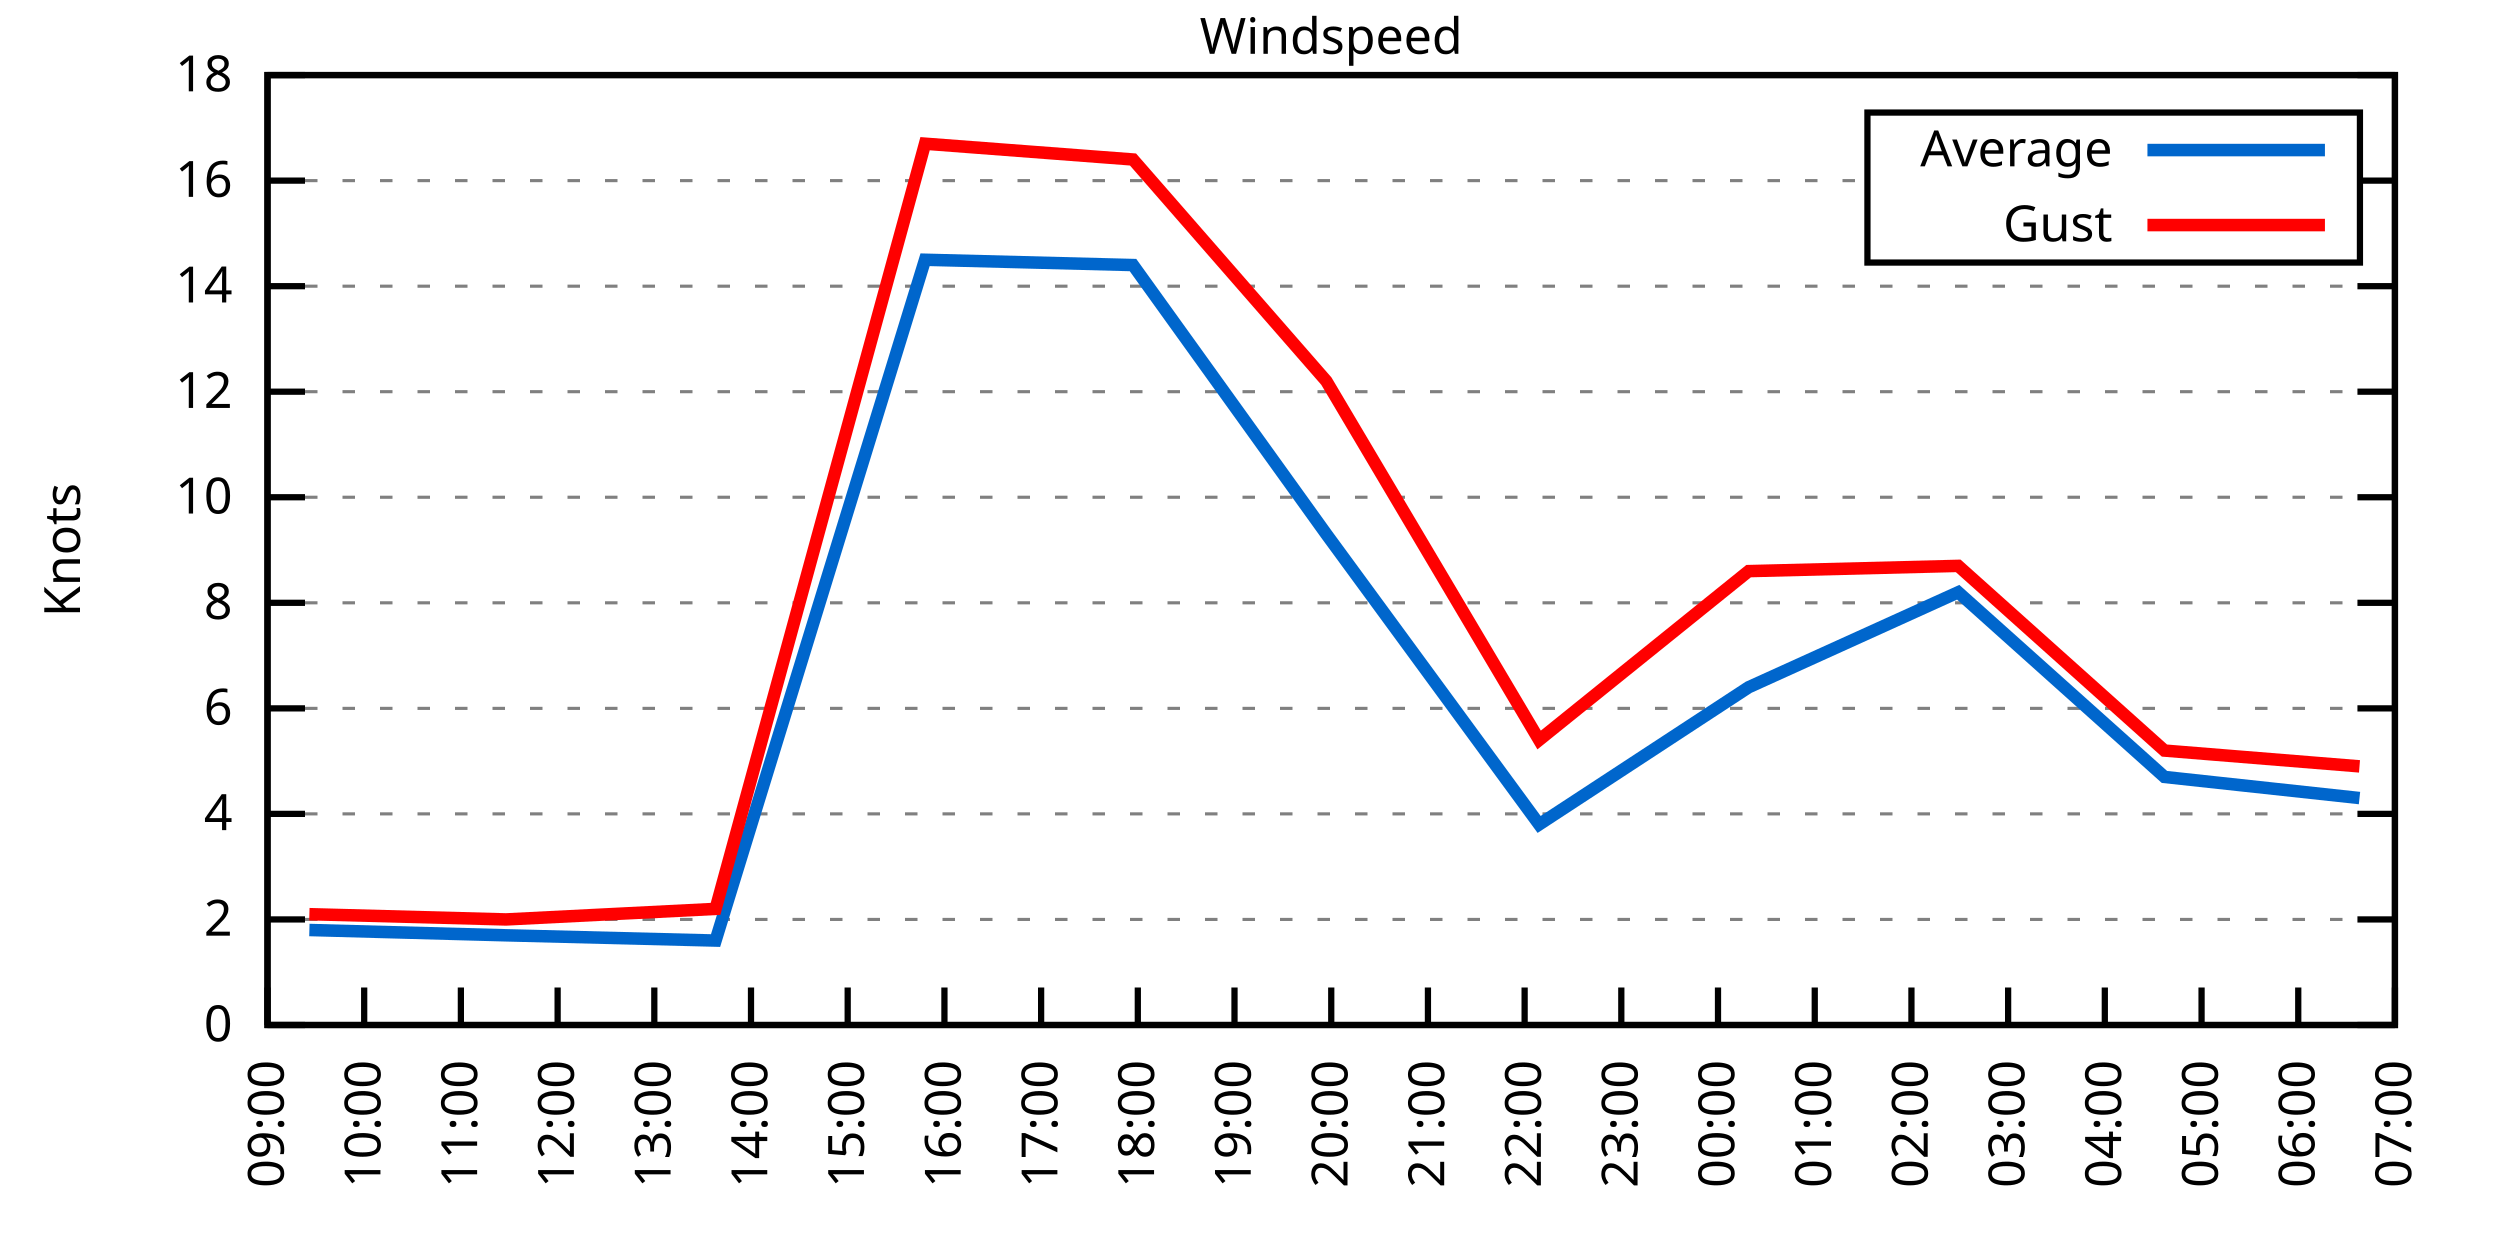
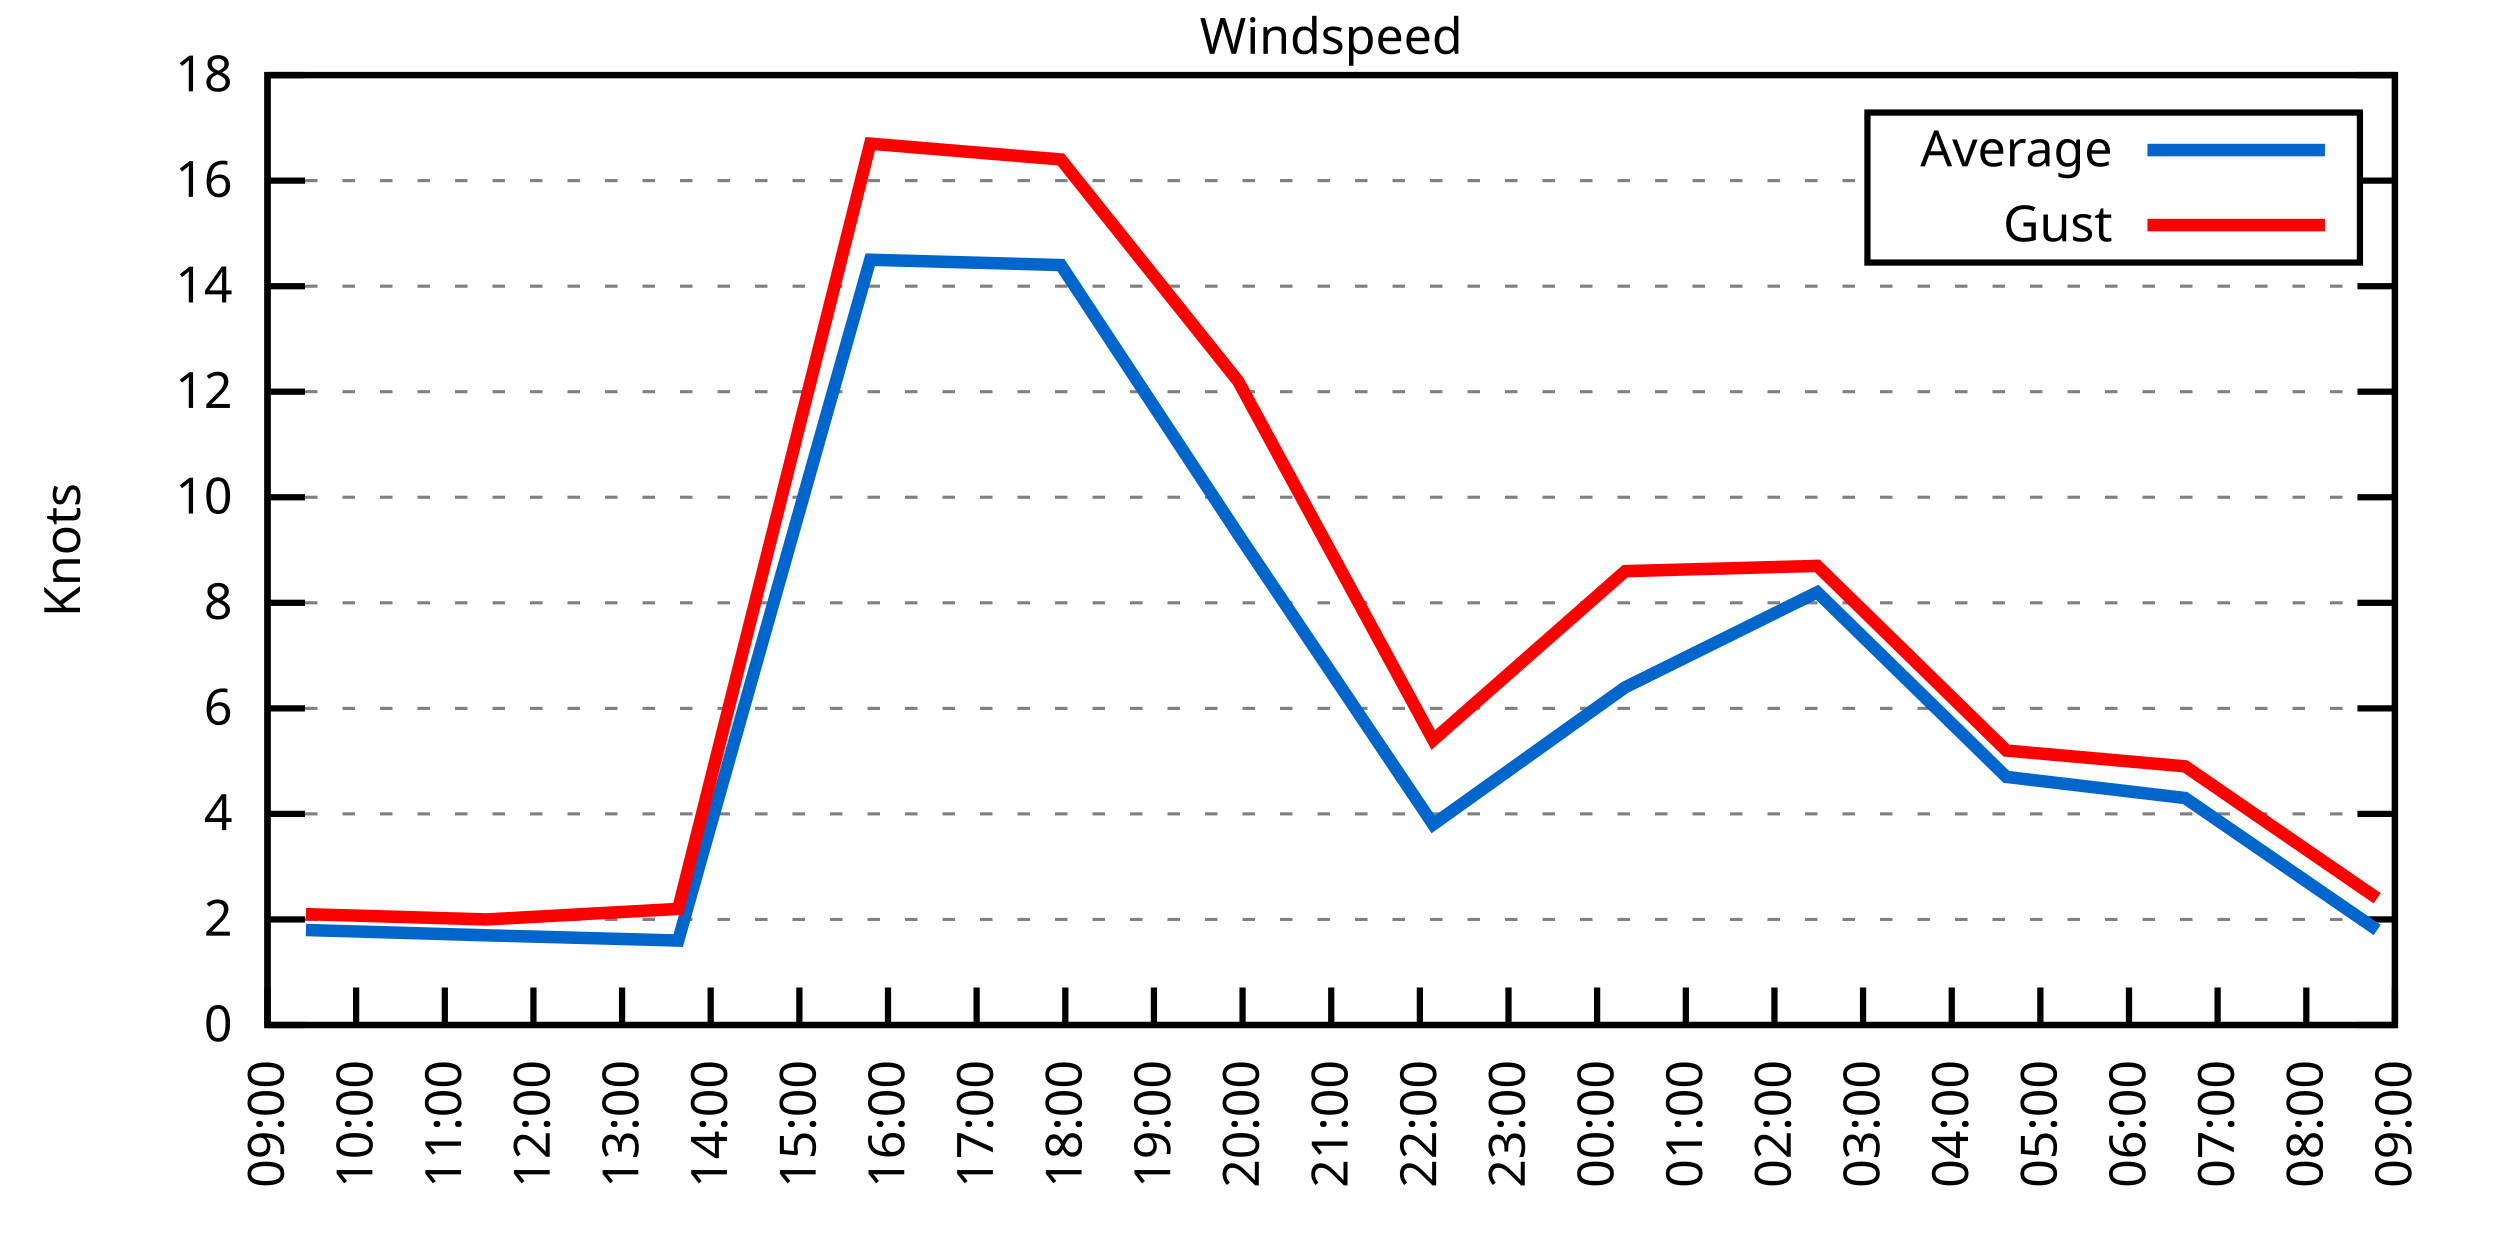
<svg xmlns="http://www.w3.org/2000/svg" xmlns:xlink="http://www.w3.org/1999/xlink" width="400" height="200" viewBox="0 0 400 200">
  <g id="gnuplot_canvas">
    <rect x="0" y="0" width="400" height="200" fill="none" />
    <defs>
      <circle id="gpDot" r="0.5" stroke-width="0.5" stroke="currentColor" />
      <path id="gpPt0" stroke-width="0.333" stroke="currentColor" d="M-1,0 h2 M0,-1 v2" />
      <path id="gpPt1" stroke-width="0.333" stroke="currentColor" d="M-1,-1 L1,1 M1,-1 L-1,1" />
      <path id="gpPt2" stroke-width="0.333" stroke="currentColor" d="M-1,0 L1,0 M0,-1 L0,1 M-1,-1 L1,1 M-1,1 L1,-1" />
      <rect id="gpPt3" stroke-width="0.333" stroke="currentColor" x="-1" y="-1" width="2" height="2" />
      <rect id="gpPt4" stroke-width="0.333" stroke="currentColor" fill="currentColor" x="-1" y="-1" width="2" height="2" />
      <circle id="gpPt5" stroke-width="0.333" stroke="currentColor" cx="0" cy="0" r="1" />
      <use xlink:href="#gpPt5" id="gpPt6" fill="currentColor" stroke="none" />
      <path id="gpPt7" stroke-width="0.333" stroke="currentColor" d="M0,-1.33 L-1.33,0.67 L1.33,0.67 z" />
      <use xlink:href="#gpPt7" id="gpPt8" fill="currentColor" stroke="none" />
      <use xlink:href="#gpPt7" id="gpPt9" stroke="currentColor" transform="rotate(180)" />
      <use xlink:href="#gpPt9" id="gpPt10" fill="currentColor" stroke="none" />
      <use xlink:href="#gpPt3" id="gpPt11" stroke="currentColor" transform="rotate(45)" />
      <use xlink:href="#gpPt11" id="gpPt12" fill="currentColor" stroke="none" />
      <path id="gpPt13" stroke-width="0.333" stroke="currentColor" d="M0,1.330 L1.265,0.411 L0.782,-1.067 L-0.782,-1.076 L-1.265,0.411 z" />
      <use xlink:href="#gpPt13" id="gpPt14" fill="currentColor" stroke="none" />
      <filter id="textbox" filterUnits="objectBoundingBox" x="0" y="0" height="1" width="1">
        <feFlood flood-color="white" flood-opacity="1" result="bgnd" />
        <feComposite in="SourceGraphic" in2="bgnd" operator="atop" />
      </filter>
      <filter id="greybox" filterUnits="objectBoundingBox" x="0" y="0" height="1" width="1">
        <feFlood flood-color="lightgrey" flood-opacity="1" result="grey" />
        <feComposite in="SourceGraphic" in2="grey" operator="atop" />
      </filter>
    </defs>
    <g fill="none" color="white" stroke="currentColor" stroke-width="1.00" stroke-linecap="butt" stroke-linejoin="miter">
</g>
    <g fill="none" color="black" stroke="currentColor" stroke-width="1.00" stroke-linecap="butt" stroke-linejoin="miter">
      <g stroke="none" shape-rendering="crispEdges">
        <polygon fill="rgb(255, 255, 255)" points="42.80,164.00 383.18,164.00 383.18,12.02 42.80,12.02 " />
      </g>
    </g>
    <g fill="none" color="black" stroke="currentColor" stroke-width="1.00" stroke-linecap="butt" stroke-linejoin="miter">
</g>
    <g fill="none" color="black" stroke="black" stroke-width="0.50" stroke-linecap="butt" stroke-linejoin="miter">
</g>
    <g fill="none" color="gray" stroke="currentColor" stroke-width="0.50" stroke-linecap="butt" stroke-linejoin="miter">
      <path stroke="gray" stroke-dasharray="2,4" class="gridline" d="M42.80,164.00 L383.19,164.00  " />
    </g>
    <g fill="none" color="gray" stroke="gray" stroke-width="1.00" stroke-linecap="butt" stroke-linejoin="miter">
</g>
    <g fill="none" color="black" stroke="currentColor" stroke-width="1.00" stroke-linecap="butt" stroke-linejoin="miter">
      <path stroke="black" d="M42.80,164.00 L48.80,164.00 M383.19,164.00 L377.19,164.00  " />
      <g transform="translate(37.20,166.60)" stroke="none" fill="black" font-family="Sans" font-size="8.00" text-anchor="end">
        <text>
          <tspan font-family="Sans"> 0</tspan>
        </text>
      </g>
    </g>
    <g fill="none" color="black" stroke="currentColor" stroke-width="1.00" stroke-linecap="butt" stroke-linejoin="miter">
</g>
    <g fill="none" color="black" stroke="black" stroke-width="0.50" stroke-linecap="butt" stroke-linejoin="miter">
</g>
    <g fill="none" color="gray" stroke="currentColor" stroke-width="0.50" stroke-linecap="butt" stroke-linejoin="miter">
      <path stroke="gray" stroke-dasharray="2,4" class="gridline" d="M42.80,147.11 L383.19,147.11  " />
    </g>
    <g fill="none" color="gray" stroke="gray" stroke-width="1.00" stroke-linecap="butt" stroke-linejoin="miter">
</g>
    <g fill="none" color="black" stroke="currentColor" stroke-width="1.00" stroke-linecap="butt" stroke-linejoin="miter">
      <path stroke="black" d="M42.80,147.11 L48.80,147.11 M383.19,147.11 L377.19,147.11  " />
      <g transform="translate(37.20,149.71)" stroke="none" fill="black" font-family="Sans" font-size="8.00" text-anchor="end">
        <text>
          <tspan font-family="Sans"> 2</tspan>
        </text>
      </g>
    </g>
    <g fill="none" color="black" stroke="currentColor" stroke-width="1.00" stroke-linecap="butt" stroke-linejoin="miter">
</g>
    <g fill="none" color="black" stroke="black" stroke-width="0.50" stroke-linecap="butt" stroke-linejoin="miter">
</g>
    <g fill="none" color="gray" stroke="currentColor" stroke-width="0.50" stroke-linecap="butt" stroke-linejoin="miter">
      <path stroke="gray" stroke-dasharray="2,4" class="gridline" d="M42.80,130.22 L383.19,130.22  " />
    </g>
    <g fill="none" color="gray" stroke="gray" stroke-width="1.00" stroke-linecap="butt" stroke-linejoin="miter">
</g>
    <g fill="none" color="black" stroke="currentColor" stroke-width="1.00" stroke-linecap="butt" stroke-linejoin="miter">
      <path stroke="black" d="M42.80,130.22 L48.80,130.22 M383.19,130.22 L377.19,130.22  " />
      <g transform="translate(37.20,132.82)" stroke="none" fill="black" font-family="Sans" font-size="8.00" text-anchor="end">
        <text>
          <tspan font-family="Sans"> 4</tspan>
        </text>
      </g>
    </g>
    <g fill="none" color="black" stroke="currentColor" stroke-width="1.00" stroke-linecap="butt" stroke-linejoin="miter">
</g>
    <g fill="none" color="black" stroke="black" stroke-width="0.50" stroke-linecap="butt" stroke-linejoin="miter">
</g>
    <g fill="none" color="gray" stroke="currentColor" stroke-width="0.50" stroke-linecap="butt" stroke-linejoin="miter">
      <path stroke="gray" stroke-dasharray="2,4" class="gridline" d="M42.80,113.34 L383.19,113.34  " />
    </g>
    <g fill="none" color="gray" stroke="gray" stroke-width="1.00" stroke-linecap="butt" stroke-linejoin="miter">
</g>
    <g fill="none" color="black" stroke="currentColor" stroke-width="1.00" stroke-linecap="butt" stroke-linejoin="miter">
      <path stroke="black" d="M42.80,113.34 L48.80,113.34 M383.19,113.34 L377.19,113.34  " />
      <g transform="translate(37.20,115.94)" stroke="none" fill="black" font-family="Sans" font-size="8.00" text-anchor="end">
        <text>
          <tspan font-family="Sans"> 6</tspan>
        </text>
      </g>
    </g>
    <g fill="none" color="black" stroke="currentColor" stroke-width="1.00" stroke-linecap="butt" stroke-linejoin="miter">
</g>
    <g fill="none" color="black" stroke="black" stroke-width="0.50" stroke-linecap="butt" stroke-linejoin="miter">
</g>
    <g fill="none" color="gray" stroke="currentColor" stroke-width="0.50" stroke-linecap="butt" stroke-linejoin="miter">
      <path stroke="gray" stroke-dasharray="2,4" class="gridline" d="M42.80,96.45 L383.19,96.45  " />
    </g>
    <g fill="none" color="gray" stroke="gray" stroke-width="1.00" stroke-linecap="butt" stroke-linejoin="miter">
</g>
    <g fill="none" color="black" stroke="currentColor" stroke-width="1.00" stroke-linecap="butt" stroke-linejoin="miter">
      <path stroke="black" d="M42.80,96.45 L48.80,96.45 M383.19,96.45 L377.19,96.45  " />
      <g transform="translate(37.20,99.05)" stroke="none" fill="black" font-family="Sans" font-size="8.00" text-anchor="end">
        <text>
          <tspan font-family="Sans"> 8</tspan>
        </text>
      </g>
    </g>
    <g fill="none" color="black" stroke="currentColor" stroke-width="1.00" stroke-linecap="butt" stroke-linejoin="miter">
</g>
    <g fill="none" color="black" stroke="black" stroke-width="0.50" stroke-linecap="butt" stroke-linejoin="miter">
</g>
    <g fill="none" color="gray" stroke="currentColor" stroke-width="0.50" stroke-linecap="butt" stroke-linejoin="miter">
      <path stroke="gray" stroke-dasharray="2,4" class="gridline" d="M42.80,79.56 L383.19,79.56  " />
    </g>
    <g fill="none" color="gray" stroke="gray" stroke-width="1.00" stroke-linecap="butt" stroke-linejoin="miter">
</g>
    <g fill="none" color="black" stroke="currentColor" stroke-width="1.00" stroke-linecap="butt" stroke-linejoin="miter">
      <path stroke="black" d="M42.80,79.56 L48.80,79.56 M383.19,79.56 L377.19,79.56  " />
      <g transform="translate(37.20,82.16)" stroke="none" fill="black" font-family="Sans" font-size="8.00" text-anchor="end">
        <text>
          <tspan font-family="Sans"> 10</tspan>
        </text>
      </g>
    </g>
    <g fill="none" color="black" stroke="currentColor" stroke-width="1.00" stroke-linecap="butt" stroke-linejoin="miter">
</g>
    <g fill="none" color="black" stroke="black" stroke-width="0.50" stroke-linecap="butt" stroke-linejoin="miter">
</g>
    <g fill="none" color="gray" stroke="currentColor" stroke-width="0.50" stroke-linecap="butt" stroke-linejoin="miter">
      <path stroke="gray" stroke-dasharray="2,4" class="gridline" d="M42.80,62.67 L383.19,62.67  " />
    </g>
    <g fill="none" color="gray" stroke="gray" stroke-width="1.00" stroke-linecap="butt" stroke-linejoin="miter">
</g>
    <g fill="none" color="black" stroke="currentColor" stroke-width="1.00" stroke-linecap="butt" stroke-linejoin="miter">
      <path stroke="black" d="M42.80,62.67 L48.80,62.67 M383.19,62.67 L377.19,62.67  " />
      <g transform="translate(37.20,65.27)" stroke="none" fill="black" font-family="Sans" font-size="8.00" text-anchor="end">
        <text>
          <tspan font-family="Sans"> 12</tspan>
        </text>
      </g>
    </g>
    <g fill="none" color="black" stroke="currentColor" stroke-width="1.00" stroke-linecap="butt" stroke-linejoin="miter">
</g>
    <g fill="none" color="black" stroke="black" stroke-width="0.50" stroke-linecap="butt" stroke-linejoin="miter">
</g>
    <g fill="none" color="gray" stroke="currentColor" stroke-width="0.50" stroke-linecap="butt" stroke-linejoin="miter">
      <path stroke="gray" stroke-dasharray="2,4" class="gridline" d="M42.80,45.79 L383.19,45.79  " />
    </g>
    <g fill="none" color="gray" stroke="gray" stroke-width="1.00" stroke-linecap="butt" stroke-linejoin="miter">
</g>
    <g fill="none" color="black" stroke="currentColor" stroke-width="1.00" stroke-linecap="butt" stroke-linejoin="miter">
      <path stroke="black" d="M42.80,45.79 L48.80,45.79 M383.19,45.79 L377.19,45.79  " />
      <g transform="translate(37.20,48.39)" stroke="none" fill="black" font-family="Sans" font-size="8.00" text-anchor="end">
        <text>
          <tspan font-family="Sans"> 14</tspan>
        </text>
      </g>
    </g>
    <g fill="none" color="black" stroke="currentColor" stroke-width="1.00" stroke-linecap="butt" stroke-linejoin="miter">
</g>
    <g fill="none" color="black" stroke="black" stroke-width="0.50" stroke-linecap="butt" stroke-linejoin="miter">
</g>
    <g fill="none" color="gray" stroke="currentColor" stroke-width="0.50" stroke-linecap="butt" stroke-linejoin="miter">
      <path stroke="gray" stroke-dasharray="2,4" class="gridline" d="M42.80,28.90 L298.79,28.90 M377.59,28.90 L383.19,28.90  " />
    </g>
    <g fill="none" color="gray" stroke="gray" stroke-width="1.00" stroke-linecap="butt" stroke-linejoin="miter">
</g>
    <g fill="none" color="black" stroke="currentColor" stroke-width="1.00" stroke-linecap="butt" stroke-linejoin="miter">
      <path stroke="black" d="M42.80,28.90 L48.80,28.90 M383.19,28.90 L377.19,28.90  " />
      <g transform="translate(37.20,31.50)" stroke="none" fill="black" font-family="Sans" font-size="8.00" text-anchor="end">
        <text>
          <tspan font-family="Sans"> 16</tspan>
        </text>
      </g>
    </g>
    <g fill="none" color="black" stroke="currentColor" stroke-width="1.00" stroke-linecap="butt" stroke-linejoin="miter">
</g>
    <g fill="none" color="black" stroke="black" stroke-width="0.50" stroke-linecap="butt" stroke-linejoin="miter">
</g>
    <g fill="none" color="gray" stroke="currentColor" stroke-width="0.50" stroke-linecap="butt" stroke-linejoin="miter">
      <path stroke="gray" stroke-dasharray="2,4" class="gridline" d="M42.80,12.01 L383.19,12.01  " />
    </g>
    <g fill="none" color="gray" stroke="gray" stroke-width="1.00" stroke-linecap="butt" stroke-linejoin="miter">
</g>
    <g fill="none" color="black" stroke="currentColor" stroke-width="1.00" stroke-linecap="butt" stroke-linejoin="miter">
      <path stroke="black" d="M42.80,12.01 L48.80,12.01 M383.19,12.01 L377.19,12.01  " />
      <g transform="translate(37.20,14.61)" stroke="none" fill="black" font-family="Sans" font-size="8.00" text-anchor="end">
        <text>
          <tspan font-family="Sans"> 18</tspan>
        </text>
      </g>
    </g>
    <g fill="none" color="black" stroke="currentColor" stroke-width="1.00" stroke-linecap="butt" stroke-linejoin="miter">
      <path stroke="black" d="M42.80,164.00 L42.80,158.00  " />
      <g transform="translate(45.40,169.60) rotate(270.00)" stroke="none" fill="black" font-family="Sans" font-size="8.00" text-anchor="end">
        <text>
          <tspan font-family="Sans">09:00</tspan>
        </text>
      </g>
    </g>
    <g fill="none" color="black" stroke="currentColor" stroke-width="1.00" stroke-linecap="butt" stroke-linejoin="miter">
-       <path stroke="black" d="M58.27,164.00 L58.27,158.00  " />
-       <g transform="translate(60.87,169.60) rotate(270.00)" stroke="none" fill="black" font-family="Sans" font-size="8.00" text-anchor="end">
+       <path stroke="black" d="M56.98,164.00 L56.98,158.00  " />
+       <g transform="translate(59.58,169.60) rotate(270.00)" stroke="none" fill="black" font-family="Sans" font-size="8.00" text-anchor="end">
        <text>
          <tspan font-family="Sans">10:00</tspan>
        </text>
      </g>
    </g>
    <g fill="none" color="black" stroke="currentColor" stroke-width="1.00" stroke-linecap="butt" stroke-linejoin="miter">
-       <path stroke="black" d="M73.74,164.00 L73.74,158.00  " />
-       <g transform="translate(76.34,169.60) rotate(270.00)" stroke="none" fill="black" font-family="Sans" font-size="8.00" text-anchor="end">
+       <path stroke="black" d="M71.17,164.00 L71.17,158.00  " />
+       <g transform="translate(73.77,169.60) rotate(270.00)" stroke="none" fill="black" font-family="Sans" font-size="8.00" text-anchor="end">
        <text>
          <tspan font-family="Sans">11:00</tspan>
        </text>
      </g>
    </g>
    <g fill="none" color="black" stroke="currentColor" stroke-width="1.00" stroke-linecap="butt" stroke-linejoin="miter">
-       <path stroke="black" d="M89.22,164.00 L89.22,158.00  " />
-       <g transform="translate(91.82,169.60) rotate(270.00)" stroke="none" fill="black" font-family="Sans" font-size="8.00" text-anchor="end">
+       <path stroke="black" d="M85.35,164.00 L85.35,158.00  " />
+       <g transform="translate(87.95,169.60) rotate(270.00)" stroke="none" fill="black" font-family="Sans" font-size="8.00" text-anchor="end">
        <text>
          <tspan font-family="Sans">12:00</tspan>
        </text>
      </g>
    </g>
    <g fill="none" color="black" stroke="currentColor" stroke-width="1.00" stroke-linecap="butt" stroke-linejoin="miter">
-       <path stroke="black" d="M104.69,164.00 L104.69,158.00  " />
-       <g transform="translate(107.29,169.60) rotate(270.00)" stroke="none" fill="black" font-family="Sans" font-size="8.00" text-anchor="end">
+       <path stroke="black" d="M99.53,164.00 L99.53,158.00  " />
+       <g transform="translate(102.13,169.60) rotate(270.00)" stroke="none" fill="black" font-family="Sans" font-size="8.00" text-anchor="end">
        <text>
          <tspan font-family="Sans">13:00</tspan>
        </text>
      </g>
    </g>
    <g fill="none" color="black" stroke="currentColor" stroke-width="1.00" stroke-linecap="butt" stroke-linejoin="miter">
-       <path stroke="black" d="M120.16,164.00 L120.16,158.00  " />
-       <g transform="translate(122.76,169.60) rotate(270.00)" stroke="none" fill="black" font-family="Sans" font-size="8.00" text-anchor="end">
+       <path stroke="black" d="M113.71,164.00 L113.71,158.00  " />
+       <g transform="translate(116.31,169.60) rotate(270.00)" stroke="none" fill="black" font-family="Sans" font-size="8.00" text-anchor="end">
        <text>
          <tspan font-family="Sans">14:00</tspan>
        </text>
      </g>
    </g>
    <g fill="none" color="black" stroke="currentColor" stroke-width="1.00" stroke-linecap="butt" stroke-linejoin="miter">
-       <path stroke="black" d="M135.63,164.00 L135.63,158.00  " />
-       <g transform="translate(138.23,169.60) rotate(270.00)" stroke="none" fill="black" font-family="Sans" font-size="8.00" text-anchor="end">
+       <path stroke="black" d="M127.90,164.00 L127.90,158.00  " />
+       <g transform="translate(130.50,169.60) rotate(270.00)" stroke="none" fill="black" font-family="Sans" font-size="8.00" text-anchor="end">
        <text>
          <tspan font-family="Sans">15:00</tspan>
        </text>
      </g>
    </g>
    <g fill="none" color="black" stroke="currentColor" stroke-width="1.00" stroke-linecap="butt" stroke-linejoin="miter">
-       <path stroke="black" d="M151.11,164.00 L151.11,158.00  " />
-       <g transform="translate(153.71,169.60) rotate(270.00)" stroke="none" fill="black" font-family="Sans" font-size="8.00" text-anchor="end">
+       <path stroke="black" d="M142.08,164.00 L142.08,158.00  " />
+       <g transform="translate(144.68,169.60) rotate(270.00)" stroke="none" fill="black" font-family="Sans" font-size="8.00" text-anchor="end">
        <text>
          <tspan font-family="Sans">16:00</tspan>
        </text>
      </g>
    </g>
    <g fill="none" color="black" stroke="currentColor" stroke-width="1.00" stroke-linecap="butt" stroke-linejoin="miter">
-       <path stroke="black" d="M166.58,164.00 L166.58,158.00  " />
-       <g transform="translate(169.18,169.60) rotate(270.00)" stroke="none" fill="black" font-family="Sans" font-size="8.00" text-anchor="end">
+       <path stroke="black" d="M156.26,164.00 L156.26,158.00  " />
+       <g transform="translate(158.86,169.60) rotate(270.00)" stroke="none" fill="black" font-family="Sans" font-size="8.00" text-anchor="end">
        <text>
          <tspan font-family="Sans">17:00</tspan>
        </text>
      </g>
    </g>
    <g fill="none" color="black" stroke="currentColor" stroke-width="1.00" stroke-linecap="butt" stroke-linejoin="miter">
-       <path stroke="black" d="M182.05,164.00 L182.05,158.00  " />
-       <g transform="translate(184.65,169.60) rotate(270.00)" stroke="none" fill="black" font-family="Sans" font-size="8.00" text-anchor="end">
+       <path stroke="black" d="M170.45,164.00 L170.45,158.00  " />
+       <g transform="translate(173.05,169.60) rotate(270.00)" stroke="none" fill="black" font-family="Sans" font-size="8.00" text-anchor="end">
        <text>
          <tspan font-family="Sans">18:00</tspan>
        </text>
      </g>
    </g>
    <g fill="none" color="black" stroke="currentColor" stroke-width="1.00" stroke-linecap="butt" stroke-linejoin="miter">
-       <path stroke="black" d="M197.52,164.00 L197.52,158.00  " />
-       <g transform="translate(200.12,169.60) rotate(270.00)" stroke="none" fill="black" font-family="Sans" font-size="8.00" text-anchor="end">
+       <path stroke="black" d="M184.63,164.00 L184.63,158.00  " />
+       <g transform="translate(187.23,169.60) rotate(270.00)" stroke="none" fill="black" font-family="Sans" font-size="8.00" text-anchor="end">
        <text>
          <tspan font-family="Sans">19:00</tspan>
+         </text>
+       </g>
+     </g>
+     <g fill="none" color="black" stroke="currentColor" stroke-width="1.00" stroke-linecap="butt" stroke-linejoin="miter">
+       <path stroke="black" d="M198.81,164.00 L198.81,158.00  " />
+       <g transform="translate(201.41,169.60) rotate(270.00)" stroke="none" fill="black" font-family="Sans" font-size="8.00" text-anchor="end">
+         <text>
+           <tspan font-family="Sans">20:00</tspan>
        </text>
      </g>
    </g>
    <g fill="none" color="black" stroke="currentColor" stroke-width="1.00" stroke-linecap="butt" stroke-linejoin="miter">
      <path stroke="black" d="M213.00,164.00 L213.00,158.00  " />
      <g transform="translate(215.60,169.60) rotate(270.00)" stroke="none" fill="black" font-family="Sans" font-size="8.00" text-anchor="end">
        <text>
-           <tspan font-family="Sans">20:00</tspan>
-         </text>
-       </g>
-     </g>
-     <g fill="none" color="black" stroke="currentColor" stroke-width="1.00" stroke-linecap="butt" stroke-linejoin="miter">
-       <path stroke="black" d="M228.47,164.00 L228.47,158.00  " />
-       <g transform="translate(231.07,169.60) rotate(270.00)" stroke="none" fill="black" font-family="Sans" font-size="8.00" text-anchor="end">
-         <text>
          <tspan font-family="Sans">21:00</tspan>
        </text>
      </g>
    </g>
    <g fill="none" color="black" stroke="currentColor" stroke-width="1.00" stroke-linecap="butt" stroke-linejoin="miter">
-       <path stroke="black" d="M243.94,164.00 L243.94,158.00  " />
-       <g transform="translate(246.54,169.60) rotate(270.00)" stroke="none" fill="black" font-family="Sans" font-size="8.00" text-anchor="end">
+       <path stroke="black" d="M227.18,164.00 L227.18,158.00  " />
+       <g transform="translate(229.78,169.60) rotate(270.00)" stroke="none" fill="black" font-family="Sans" font-size="8.00" text-anchor="end">
        <text>
          <tspan font-family="Sans">22:00</tspan>
        </text>
      </g>
    </g>
    <g fill="none" color="black" stroke="currentColor" stroke-width="1.00" stroke-linecap="butt" stroke-linejoin="miter">
-       <path stroke="black" d="M259.41,164.00 L259.41,158.00  " />
-       <g transform="translate(262.01,169.60) rotate(270.00)" stroke="none" fill="black" font-family="Sans" font-size="8.00" text-anchor="end">
+       <path stroke="black" d="M241.36,164.00 L241.36,158.00  " />
+       <g transform="translate(243.96,169.60) rotate(270.00)" stroke="none" fill="black" font-family="Sans" font-size="8.00" text-anchor="end">
        <text>
          <tspan font-family="Sans">23:00</tspan>
        </text>
      </g>
    </g>
    <g fill="none" color="black" stroke="currentColor" stroke-width="1.00" stroke-linecap="butt" stroke-linejoin="miter">
-       <path stroke="black" d="M274.88,164.00 L274.88,158.00  " />
-       <g transform="translate(277.48,169.60) rotate(270.00)" stroke="none" fill="black" font-family="Sans" font-size="8.00" text-anchor="end">
+       <path stroke="black" d="M255.54,164.00 L255.54,158.00  " />
+       <g transform="translate(258.14,169.60) rotate(270.00)" stroke="none" fill="black" font-family="Sans" font-size="8.00" text-anchor="end">
        <text>
          <tspan font-family="Sans">00:00</tspan>
        </text>
      </g>
    </g>
    <g fill="none" color="black" stroke="currentColor" stroke-width="1.00" stroke-linecap="butt" stroke-linejoin="miter">
-       <path stroke="black" d="M290.36,164.00 L290.36,158.00  " />
-       <g transform="translate(292.96,169.60) rotate(270.00)" stroke="none" fill="black" font-family="Sans" font-size="8.00" text-anchor="end">
+       <path stroke="black" d="M269.73,164.00 L269.73,158.00  " />
+       <g transform="translate(272.33,169.60) rotate(270.00)" stroke="none" fill="black" font-family="Sans" font-size="8.00" text-anchor="end">
        <text>
          <tspan font-family="Sans">01:00</tspan>
        </text>
      </g>
    </g>
    <g fill="none" color="black" stroke="currentColor" stroke-width="1.00" stroke-linecap="butt" stroke-linejoin="miter">
-       <path stroke="black" d="M305.83,164.00 L305.83,158.00  " />
-       <g transform="translate(308.43,169.60) rotate(270.00)" stroke="none" fill="black" font-family="Sans" font-size="8.00" text-anchor="end">
+       <path stroke="black" d="M283.91,164.00 L283.91,158.00  " />
+       <g transform="translate(286.51,169.60) rotate(270.00)" stroke="none" fill="black" font-family="Sans" font-size="8.00" text-anchor="end">
        <text>
          <tspan font-family="Sans">02:00</tspan>
        </text>
      </g>
    </g>
    <g fill="none" color="black" stroke="currentColor" stroke-width="1.00" stroke-linecap="butt" stroke-linejoin="miter">
-       <path stroke="black" d="M321.30,164.00 L321.30,158.00  " />
-       <g transform="translate(323.90,169.60) rotate(270.00)" stroke="none" fill="black" font-family="Sans" font-size="8.00" text-anchor="end">
+       <path stroke="black" d="M298.09,164.00 L298.09,158.00  " />
+       <g transform="translate(300.69,169.60) rotate(270.00)" stroke="none" fill="black" font-family="Sans" font-size="8.00" text-anchor="end">
        <text>
          <tspan font-family="Sans">03:00</tspan>
        </text>
      </g>
    </g>
    <g fill="none" color="black" stroke="currentColor" stroke-width="1.00" stroke-linecap="butt" stroke-linejoin="miter">
-       <path stroke="black" d="M336.77,164.00 L336.77,158.00  " />
-       <g transform="translate(339.37,169.60) rotate(270.00)" stroke="none" fill="black" font-family="Sans" font-size="8.00" text-anchor="end">
+       <path stroke="black" d="M312.28,164.00 L312.28,158.00  " />
+       <g transform="translate(314.88,169.60) rotate(270.00)" stroke="none" fill="black" font-family="Sans" font-size="8.00" text-anchor="end">
        <text>
          <tspan font-family="Sans">04:00</tspan>
        </text>
      </g>
    </g>
    <g fill="none" color="black" stroke="currentColor" stroke-width="1.00" stroke-linecap="butt" stroke-linejoin="miter">
-       <path stroke="black" d="M352.25,164.00 L352.25,158.00  " />
-       <g transform="translate(354.85,169.60) rotate(270.00)" stroke="none" fill="black" font-family="Sans" font-size="8.00" text-anchor="end">
+       <path stroke="black" d="M326.46,164.00 L326.46,158.00  " />
+       <g transform="translate(329.06,169.60) rotate(270.00)" stroke="none" fill="black" font-family="Sans" font-size="8.00" text-anchor="end">
        <text>
          <tspan font-family="Sans">05:00</tspan>
        </text>
      </g>
    </g>
    <g fill="none" color="black" stroke="currentColor" stroke-width="1.00" stroke-linecap="butt" stroke-linejoin="miter">
-       <path stroke="black" d="M367.72,164.00 L367.72,158.00  " />
-       <g transform="translate(370.32,169.60) rotate(270.00)" stroke="none" fill="black" font-family="Sans" font-size="8.00" text-anchor="end">
+       <path stroke="black" d="M340.64,164.00 L340.64,158.00  " />
+       <g transform="translate(343.24,169.60) rotate(270.00)" stroke="none" fill="black" font-family="Sans" font-size="8.00" text-anchor="end">
        <text>
          <tspan font-family="Sans">06:00</tspan>
+         </text>
+       </g>
+     </g>
+     <g fill="none" color="black" stroke="currentColor" stroke-width="1.00" stroke-linecap="butt" stroke-linejoin="miter">
+       <path stroke="black" d="M354.82,164.00 L354.82,158.00  " />
+       <g transform="translate(357.42,169.60) rotate(270.00)" stroke="none" fill="black" font-family="Sans" font-size="8.00" text-anchor="end">
+         <text>
+           <tspan font-family="Sans">07:00</tspan>
+         </text>
+       </g>
+     </g>
+     <g fill="none" color="black" stroke="currentColor" stroke-width="1.00" stroke-linecap="butt" stroke-linejoin="miter">
+       <path stroke="black" d="M369.01,164.00 L369.01,158.00  " />
+       <g transform="translate(371.61,169.60) rotate(270.00)" stroke="none" fill="black" font-family="Sans" font-size="8.00" text-anchor="end">
+         <text>
+           <tspan font-family="Sans">08:00</tspan>
        </text>
      </g>
    </g>
    <g fill="none" color="black" stroke="currentColor" stroke-width="1.00" stroke-linecap="butt" stroke-linejoin="miter">
      <path stroke="black" d="M383.19,164.00 L383.19,158.00  " />
      <g transform="translate(385.79,169.60) rotate(270.00)" stroke="none" fill="black" font-family="Sans" font-size="8.00" text-anchor="end">
        <text>
-           <tspan font-family="Sans">07:00</tspan>
+           <tspan font-family="Sans">09:00</tspan>
        </text>
      </g>
    </g>
    <g fill="none" color="black" stroke="currentColor" stroke-width="1.00" stroke-linecap="butt" stroke-linejoin="miter">
</g>
    <g fill="none" color="black" stroke="currentColor" stroke-width="1.00" stroke-linecap="butt" stroke-linejoin="miter">
      <path stroke="black" d="M42.80,12.01 L42.80,164.00 L383.19,164.00 L383.19,12.01 L42.80,12.01 Z  " />
    </g>
    <g fill="none" color="black" stroke="currentColor" stroke-width="1.00" stroke-linecap="butt" stroke-linejoin="miter">
</g>
    <g fill="none" color="black" stroke="currentColor" stroke-width="1.00" stroke-linecap="butt" stroke-linejoin="miter">
      <path stroke="black" d="M298.79,42.01 L298.79,18.01 L377.59,18.01 L377.59,42.01 L298.79,42.01 Z  " />
    </g>
    <g id="Windspeed_plot_1">
      <g fill="none" color="white" stroke="black" stroke-width="2.00" stroke-linecap="butt" stroke-linejoin="miter">
</g>
      <g fill="none" color="black" stroke="currentColor" stroke-width="2.00" stroke-linecap="butt" stroke-linejoin="miter">
        <g transform="translate(337.99,26.61)" stroke="none" fill="black" font-family="Sans" font-size="8.00" text-anchor="end">
          <text>
            <tspan font-family="Sans">Average</tspan>
          </text>
        </g>
      </g>
      <g fill="none" color="black" stroke="currentColor" stroke-width="2.00" stroke-linecap="butt" stroke-linejoin="miter">
-         <path stroke="rgb(  0, 102, 204)" d="M343.59,24.01 L371.99,24.01 M49.50,148.80 L80.96,149.65 L114.49,150.49 L148.01,41.56 L181.28,42.41 L212.22,85.47   L246.26,131.91 L279.78,109.96 L313.31,94.76 L346.31,124.31 L377.52,127.69  " />
+         <path stroke="rgb(  0, 102, 204)" d="M343.59,24.01 L371.99,24.01 M48.95,148.80 L77.78,149.65 L108.51,150.49 L139.24,41.56 L169.74,42.41 L198.10,85.47   L229.31,131.91 L260.04,109.96 L290.76,94.76 L321.02,124.31 L349.62,127.69 L380.35,148.80  " />
      </g>
    </g>
    <g id="Windspeed_plot_2">
      <g fill="none" color="black" stroke="currentColor" stroke-width="2.00" stroke-linecap="butt" stroke-linejoin="miter">
        <g transform="translate(337.99,38.61)" stroke="none" fill="black" font-family="Sans" font-size="8.00" text-anchor="end">
          <text>
            <tspan font-family="Sans">Gust</tspan>
          </text>
        </g>
      </g>
      <g fill="none" color="black" stroke="currentColor" stroke-width="2.00" stroke-linecap="butt" stroke-linejoin="miter">
-         <path stroke="rgb(255,   0,   0)" d="M343.59,36.01 L371.99,36.01 M49.50,146.27 L80.96,147.11 L114.49,145.42 L148.01,22.99 L181.28,25.52 L212.22,60.98   L246.26,118.40 L279.78,91.38 L313.31,90.54 L346.31,120.09 L377.52,122.62  " />
+         <path stroke="rgb(255,   0,   0)" d="M343.59,36.01 L371.99,36.01 M48.95,146.27 L77.78,147.11 L108.51,145.42 L139.24,22.99 L169.74,25.52 L198.10,60.98   L229.31,118.40 L260.04,91.38 L290.76,90.54 L321.02,120.09 L349.62,122.62 L380.35,143.73  " />
      </g>
    </g>
    <g fill="none" color="black" stroke="currentColor" stroke-width="2.00" stroke-linecap="butt" stroke-linejoin="miter">
</g>
    <g fill="none" color="black" stroke="black" stroke-width="1.00" stroke-linecap="butt" stroke-linejoin="miter">
</g>
    <g fill="none" color="black" stroke="currentColor" stroke-width="1.00" stroke-linecap="butt" stroke-linejoin="miter">
      <path stroke="black" d="M42.80,12.01 L42.80,164.00 L383.19,164.00 L383.19,12.01 L42.80,12.01 Z  " />
      <g transform="translate(12.80,88.01) rotate(270.00)" stroke="none" fill="black" font-family="Sans" font-size="8.00" text-anchor="middle">
        <text>
          <tspan font-family="Sans">Knots</tspan>
        </text>
      </g>
    </g>
    <g fill="none" color="black" stroke="currentColor" stroke-width="1.00" stroke-linecap="butt" stroke-linejoin="miter">
</g>
    <g fill="none" color="black" stroke="currentColor" stroke-width="1.00" stroke-linecap="butt" stroke-linejoin="miter">
      <g transform="translate(212.99,8.61)" stroke="none" fill="black" font-family="Sans" font-size="8.00" text-anchor="middle">
        <text>
          <tspan font-family="Sans">Windspeed</tspan>
        </text>
      </g>
    </g>
    <g fill="none" color="black" stroke="currentColor" stroke-width="1.00" stroke-linecap="butt" stroke-linejoin="miter">
</g>
  </g>
</svg>
